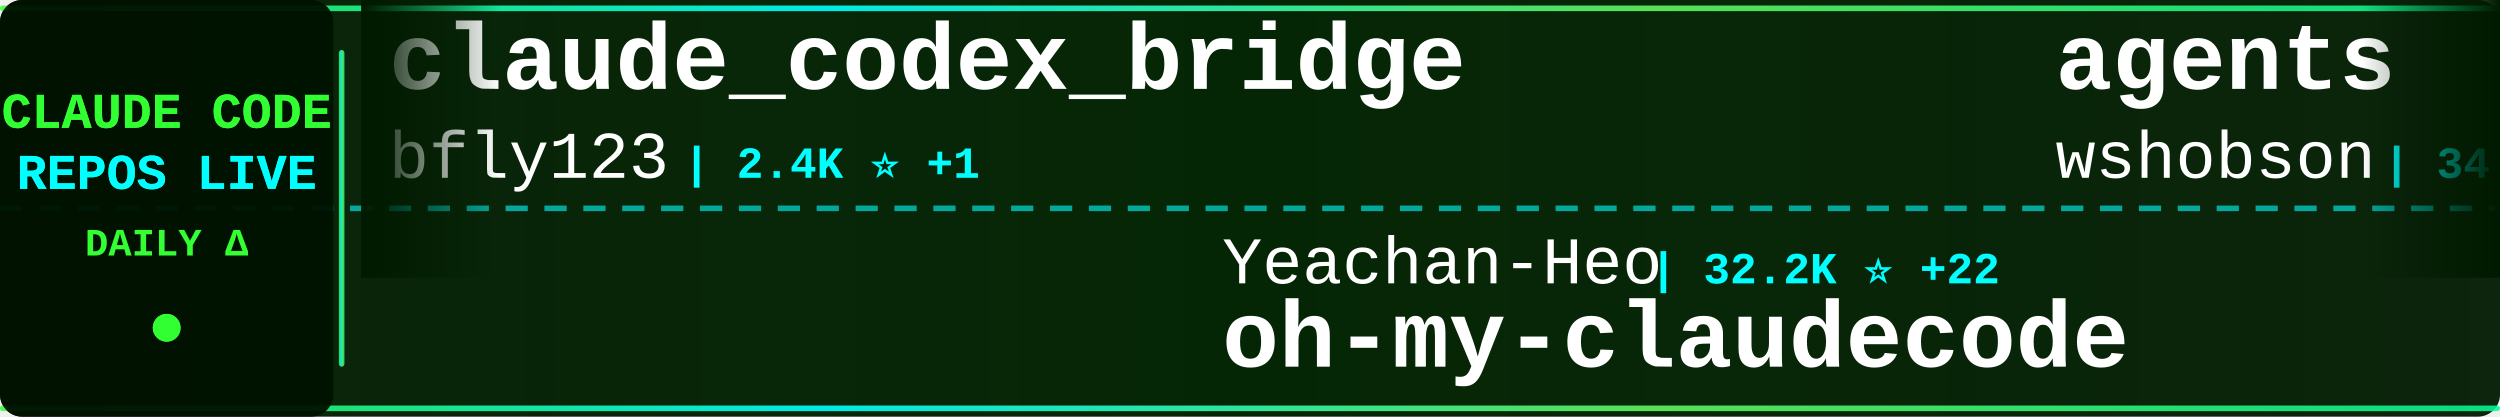
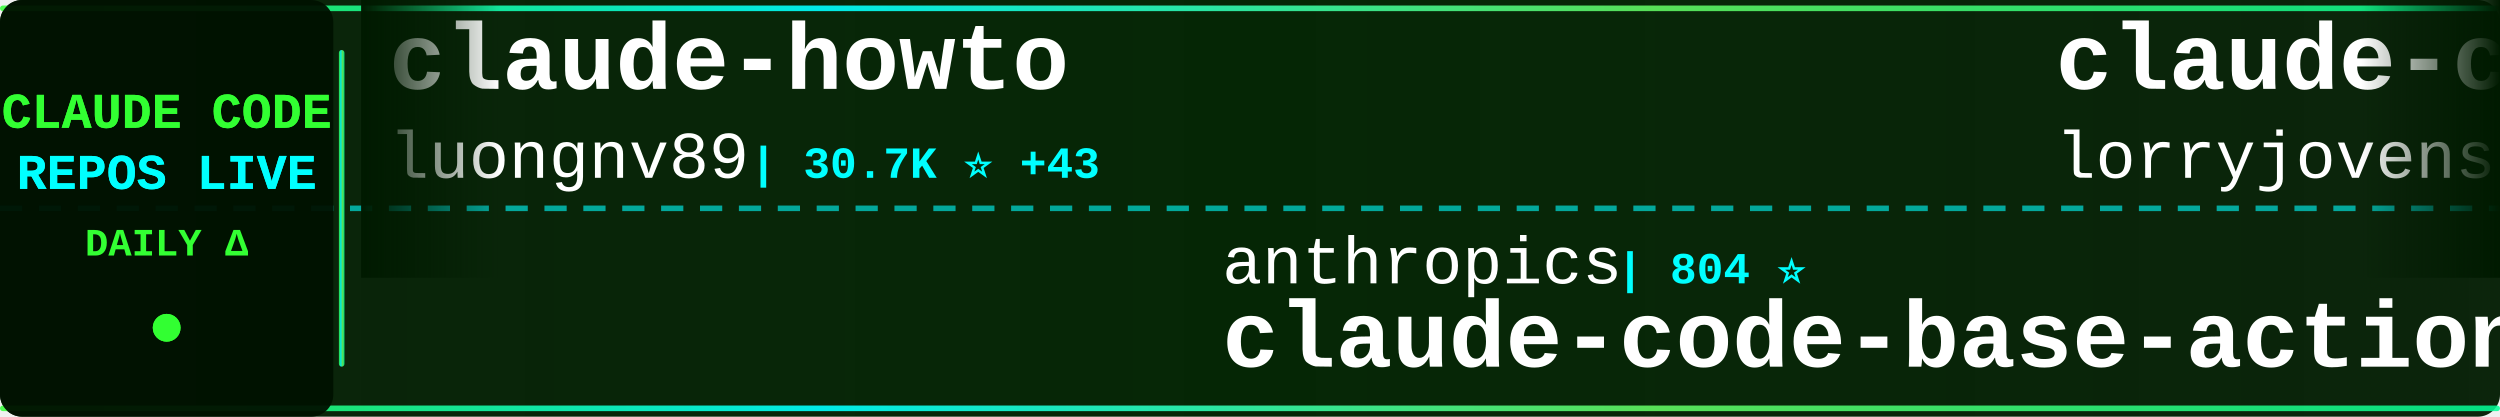
<svg xmlns="http://www.w3.org/2000/svg" width="900" height="150">
  <defs>
    <linearGradient id="tickerBg" x1="0%" y1="0%" x2="100%" y2="0%">
      <stop offset="0%" style="stop-color:#001a00;stop-opacity:0.95" />
      <stop offset="50%" style="stop-color:#002200;stop-opacity:0.98" />
      <stop offset="100%" style="stop-color:#001a00;stop-opacity:0.95" />
    </linearGradient>
    <linearGradient id="borderGrad" x1="0%" y1="0%" x2="100%" y2="0%">
      <stop offset="0%" style="stop-color:#33ff33;stop-opacity:0.85">
        <animate attributeName="stop-opacity" values="0.85;1;0.85" dur="2s" repeatCount="indefinite" />
      </stop>
      <stop offset="33%" style="stop-color:#00ffff;stop-opacity:0.9">
        <animate attributeName="stop-opacity" values="0.9;1;0.9" dur="2.2s" repeatCount="indefinite" />
      </stop>
      <stop offset="66%" style="stop-color:#66ff66;stop-opacity:0.85">
        <animate attributeName="stop-opacity" values="0.85;1;0.85" dur="1.8s" repeatCount="indefinite" />
      </stop>
      <stop offset="100%" style="stop-color:#00ff99;stop-opacity:0.85">
        <animate attributeName="stop-opacity" values="0.85;1;0.85" dur="2s" repeatCount="indefinite" />
      </stop>
    </linearGradient>
    <filter id="textGlow">
      <feGaussianBlur stdDeviation="0.1" result="coloredBlur" />
      <feMerge>
        <feMergeNode in="coloredBlur" />
        <feMergeNode in="SourceGraphic" />
      </feMerge>
    </filter>
    <filter id="metricGlow">
      <feGaussianBlur stdDeviation="0.2" result="coloredBlur" />
      <feMerge>
        <feMergeNode in="coloredBlur" />
        <feMergeNode in="SourceGraphic" />
      </feMerge>
    </filter>
    <linearGradient id="leftFade" x1="0%" y1="0%" x2="100%" y2="0%">
      <stop offset="0%" style="stop-color:#001a00;stop-opacity:1" />
      <stop offset="100%" style="stop-color:#001a00;stop-opacity:0" />
    </linearGradient>
    <linearGradient id="rightFade" x1="0%" y1="0%" x2="100%" y2="0%">
      <stop offset="0%" style="stop-color:#001a00;stop-opacity:0" />
      <stop offset="100%" style="stop-color:#001a00;stop-opacity:1" />
    </linearGradient>
  </defs>
  <rect width="900" height="150" fill="url(#tickerBg)" rx="8" />
  <rect x="0" y="2" width="900" height="2" fill="url(#borderGrad)" rx="1" />
  <rect x="0" y="146" width="900" height="2" fill="url(#borderGrad)" rx="1" />
  <line x1="0" y1="75" x2="900" y2="75" stroke="#00ffff" stroke-width="2" stroke-dasharray="8 6" opacity="0.6" />
  <rect x="0" y="0" width="120" height="150" fill="#001100" opacity="0.95" rx="8" />
  <text x="60" y="46" font-family="'Courier New', monospace" font-size="18" font-weight="bold" fill="#33ff33" text-anchor="middle" filter="url(#textGlow)">
    CLAUDE CODE
  </text>
  <text x="60" y="68" font-family="'Courier New', monospace" font-size="18" font-weight="bold" fill="#00ffff" text-anchor="middle" filter="url(#textGlow)">
    REPOS LIVE
  </text>
  <text x="60" y="92" font-family="'Courier New', monospace" font-size="14" font-weight="bold" fill="#33ff33" text-anchor="middle">
    DAILY Δ
  </text>
  <circle cx="60" cy="118" r="5" fill="#33ff33" filter="url(#metricGlow)">
    <animate attributeName="r" values="4;6;4" dur="1.5s" repeatCount="indefinite" />
    <animate attributeName="opacity" values="0.6;1;0.6" dur="1.5s" repeatCount="indefinite" />
  </circle>
  <rect x="122" y="18" width="2" height="114" fill="url(#borderGrad)" rx="1" />
  <clipPath id="tickerClip">
    <rect x="130" y="0" width="770" height="150" />
  </clipPath>
  <g clip-path="url(#tickerClip)">
    <g id="tickerItems">
      <animateTransform attributeName="transform" attributeType="XML" type="translate" from="0 0" to="-3000 0" dur="54s" repeatCount="indefinite" />
      <g transform="translate(0, 0)">
-         <text x="140" y="32" font-family="'Courier New', monospace" font-size="34" font-weight="bold" fill="#ffffff">claude_codex_bridge</text>
-         <text x="140" y="64" font-family="'Courier New', monospace" font-size="24" font-weight="normal" fill="#ffffff" opacity="1.0">bfly123</text>
-         <text x="246" y="64" font-family="'Courier New', monospace" font-size="16" font-weight="bold" fill="#00ffff"> | 2.4K ⭐ +1</text>
+         <text x="140" y="32" font-family="'Courier New', monospace" font-size="34" font-weight="bold" fill="#ffffff">claude-howto</text>
+         <text x="140" y="64" font-family="'Courier New', monospace" font-size="24" font-weight="normal" fill="#ffffff" opacity="1.0">luongnv89</text>
+         <text x="270" y="64" font-family="'Courier New', monospace" font-size="16" font-weight="bold" fill="#00ffff"> | 30.7K ⭐ +43</text>
      </g>
      <g transform="translate(300, 0)">
-         <text x="140" y="102" font-family="'Courier New', monospace" font-size="24" font-weight="normal" fill="#ffffff" opacity="1.0">Yeachan-Heo</text>
-         <text x="294" y="102" font-family="'Courier New', monospace" font-size="16" font-weight="bold" fill="#00ffff"> | 32.2K ⭐ +22</text>
-         <text x="140" y="132" font-family="'Courier New', monospace" font-size="34" font-weight="bold" fill="#ffffff">oh-my-claudecode</text>
+         <text x="140" y="102" font-family="'Courier New', monospace" font-size="24" font-weight="normal" fill="#ffffff" opacity="1.0">anthropics</text>
+         <text x="282" y="102" font-family="'Courier New', monospace" font-size="16" font-weight="bold" fill="#00ffff"> | 804 ⭐</text>
+         <text x="140" y="132" font-family="'Courier New', monospace" font-size="34" font-weight="bold" fill="#ffffff">claude-code-base-action</text>
      </g>
      <g transform="translate(600, 0)">
-         <text x="140" y="32" font-family="'Courier New', monospace" font-size="34" font-weight="bold" fill="#ffffff">agents</text>
-         <text x="140" y="64" font-family="'Courier New', monospace" font-size="24" font-weight="normal" fill="#ffffff" opacity="1.0">wshobson</text>
-         <text x="258" y="64" font-family="'Courier New', monospace" font-size="16" font-weight="bold" fill="#00ffff"> | 34.6K ⭐ +7</text>
+         <text x="140" y="32" font-family="'Courier New', monospace" font-size="34" font-weight="bold" fill="#ffffff">claude-code-rust</text>
+         <text x="140" y="64" font-family="'Courier New', monospace" font-size="24" font-weight="normal" fill="#ffffff" opacity="1.0">lorryjovens-hub</text>
+         <text x="342" y="64" font-family="'Courier New', monospace" font-size="16" font-weight="bold" fill="#00ffff"> | 1.5K ⭐</text>
      </g>
      <g transform="translate(900, 0)">
-         <text x="140" y="102" font-family="'Courier New', monospace" font-size="24" font-weight="normal" fill="#ffffff" opacity="1.0">ChrisWiles</text>
-         <text x="282" y="102" font-family="'Courier New', monospace" font-size="16" font-weight="bold" fill="#00ffff"> | 5.9K ⭐</text>
-         <text x="140" y="132" font-family="'Courier New', monospace" font-size="34" font-weight="bold" fill="#ffffff">claude-code-showcase</text>
+         <text x="140" y="102" font-family="'Courier New', monospace" font-size="24" font-weight="normal" fill="#ffffff" opacity="1.0">frankbria</text>
+         <text x="270" y="102" font-family="'Courier New', monospace" font-size="16" font-weight="bold" fill="#00ffff"> | 9.0K ⭐ +4</text>
+         <text x="140" y="132" font-family="'Courier New', monospace" font-size="34" font-weight="bold" fill="#ffffff">ralph-claude-code</text>
      </g>
      <g transform="translate(1200, 0)">
-         <text x="140" y="32" font-family="'Courier New', monospace" font-size="34" font-weight="bold" fill="#ffffff">claude-code</text>
-         <text x="140" y="64" font-family="'Courier New', monospace" font-size="24" font-weight="normal" fill="#ffffff" opacity="1.0">lowcortisolprogrammer</text>
-         <text x="414" y="64" font-family="'Courier New', monospace" font-size="16" font-weight="bold" fill="#00ffff"> | 173 ⭐</text>
+         <text x="140" y="32" font-family="'Courier New', monospace" font-size="34" font-weight="bold" fill="#ffffff">Claude-code</text>
+         <text x="140" y="64" font-family="'Courier New', monospace" font-size="24" font-weight="normal" fill="#ffffff" opacity="1.0">zstmfhy</text>
+         <text x="246" y="64" font-family="'Courier New', monospace" font-size="16" font-weight="bold" fill="#00ffff"> | 190 ⭐</text>
      </g>
      <g transform="translate(1500, 0)">
-         <text x="140" y="102" font-family="'Courier New', monospace" font-size="24" font-weight="normal" fill="#ffffff" opacity="1.0">ChinaSiro</text>
-         <text x="270" y="102" font-family="'Courier New', monospace" font-size="16" font-weight="bold" fill="#00ffff"> | 9.1K ⭐ -1</text>
-         <text x="140" y="132" font-family="'Courier New', monospace" font-size="34" font-weight="bold" fill="#ffffff">claude-code-sourcemap</text>
+         <text x="140" y="102" font-family="'Courier New', monospace" font-size="24" font-weight="normal" fill="#ffffff" opacity="1.0">fazxes</text>
+         <text x="234" y="102" font-family="'Courier New', monospace" font-size="16" font-weight="bold" fill="#00ffff"> | 212 ⭐</text>
+         <text x="140" y="132" font-family="'Courier New', monospace" font-size="34" font-weight="bold" fill="#ffffff">Claude-code</text>
      </g>
      <g transform="translate(1800, 0)">
-         <text x="140" y="32" font-family="'Courier New', monospace" font-size="34" font-weight="bold" fill="#ffffff">sc-claude-code-files</text>
-         <text x="140" y="64" font-family="'Courier New', monospace" font-size="24" font-weight="normal" fill="#ffffff" opacity="1.0">https-deeplearning-ai</text>
-         <text x="414" y="64" font-family="'Courier New', monospace" font-size="16" font-weight="bold" fill="#00ffff"> | 500 ⭐ +1</text>
+         <text x="140" y="32" font-family="'Courier New', monospace" font-size="34" font-weight="bold" fill="#ffffff">claude-code-tudou</text>
+         <text x="140" y="64" font-family="'Courier New', monospace" font-size="24" font-weight="normal" fill="#ffffff" opacity="1.0">AICoderTudou</text>
+         <text x="306" y="64" font-family="'Courier New', monospace" font-size="16" font-weight="bold" fill="#00ffff"> | 496 ⭐</text>
      </g>
      <g transform="translate(2100, 0)">
-         <text x="140" y="102" font-family="'Courier New', monospace" font-size="24" font-weight="normal" fill="#ffffff" opacity="1.0">feiskyer</text>
-         <text x="258" y="102" font-family="'Courier New', monospace" font-size="16" font-weight="bold" fill="#00ffff"> | 1.5K ⭐ -1</text>
-         <text x="140" y="132" font-family="'Courier New', monospace" font-size="34" font-weight="bold" fill="#ffffff">claude-code-settings</text>
+         <text x="140" y="102" font-family="'Courier New', monospace" font-size="24" font-weight="normal" fill="#ffffff" opacity="1.0">Windy3f3f3f3f</text>
+         <text x="318" y="102" font-family="'Courier New', monospace" font-size="16" font-weight="bold" fill="#00ffff"> | 2.1K ⭐ +3</text>
+         <text x="140" y="132" font-family="'Courier New', monospace" font-size="34" font-weight="bold" fill="#ffffff">how-claude-code-works</text>
      </g>
      <g transform="translate(2400, 0)">
-         <text x="140" y="32" font-family="'Courier New', monospace" font-size="34" font-weight="bold" fill="#ffffff">claude-code-base-action</text>
-         <text x="140" y="64" font-family="'Courier New', monospace" font-size="24" font-weight="normal" fill="#ffffff" opacity="1.0">anthropics</text>
-         <text x="282" y="64" font-family="'Courier New', monospace" font-size="16" font-weight="bold" fill="#00ffff"> | 804 ⭐</text>
+         <text x="140" y="32" font-family="'Courier New', monospace" font-size="34" font-weight="bold" fill="#ffffff">andrej-karpathy-skills</text>
+         <text x="140" y="64" font-family="'Courier New', monospace" font-size="24" font-weight="normal" fill="#ffffff" opacity="1.0">forrestchang</text>
+         <text x="306" y="64" font-family="'Courier New', monospace" font-size="16" font-weight="bold" fill="#00ffff"> | 105.7K ⭐ +501</text>
      </g>
      <g transform="translate(2700, 0)">
-         <text x="140" y="102" font-family="'Courier New', monospace" font-size="24" font-weight="normal" fill="#ffffff" opacity="1.0">wanshuiyin</text>
-         <text x="282" y="102" font-family="'Courier New', monospace" font-size="16" font-weight="bold" fill="#00ffff"> | 7.9K ⭐ +9</text>
-         <text x="140" y="132" font-family="'Courier New', monospace" font-size="34" font-weight="bold" fill="#ffffff">Auto-claude-code-researc...</text>
+         <text x="140" y="102" font-family="'Courier New', monospace" font-size="24" font-weight="normal" fill="#ffffff" opacity="1.0">kodu-ai</text>
+         <text x="246" y="102" font-family="'Courier New', monospace" font-size="16" font-weight="bold" fill="#00ffff"> | 5.3K ⭐</text>
+         <text x="140" y="132" font-family="'Courier New', monospace" font-size="34" font-weight="bold" fill="#ffffff">claude-coder</text>
      </g>
      <g transform="translate(3000, 0)">
-         <text x="140" y="32" font-family="'Courier New', monospace" font-size="34" font-weight="bold" fill="#ffffff">claude_codex_bridge</text>
-         <text x="140" y="64" font-family="'Courier New', monospace" font-size="24" font-weight="normal" fill="#ffffff" opacity="1.0">bfly123</text>
-         <text x="246" y="64" font-family="'Courier New', monospace" font-size="16" font-weight="bold" fill="#00ffff"> | 2.4K ⭐ +1</text>
+         <text x="140" y="32" font-family="'Courier New', monospace" font-size="34" font-weight="bold" fill="#ffffff">claude-howto</text>
+         <text x="140" y="64" font-family="'Courier New', monospace" font-size="24" font-weight="normal" fill="#ffffff" opacity="1.0">luongnv89</text>
+         <text x="270" y="64" font-family="'Courier New', monospace" font-size="16" font-weight="bold" fill="#00ffff"> | 30.7K ⭐ +43</text>
      </g>
      <g transform="translate(3300, 0)">
-         <text x="140" y="102" font-family="'Courier New', monospace" font-size="24" font-weight="normal" fill="#ffffff" opacity="1.0">Yeachan-Heo</text>
-         <text x="294" y="102" font-family="'Courier New', monospace" font-size="16" font-weight="bold" fill="#00ffff"> | 32.2K ⭐ +22</text>
-         <text x="140" y="132" font-family="'Courier New', monospace" font-size="34" font-weight="bold" fill="#ffffff">oh-my-claudecode</text>
+         <text x="140" y="102" font-family="'Courier New', monospace" font-size="24" font-weight="normal" fill="#ffffff" opacity="1.0">anthropics</text>
+         <text x="282" y="102" font-family="'Courier New', monospace" font-size="16" font-weight="bold" fill="#00ffff"> | 804 ⭐</text>
+         <text x="140" y="132" font-family="'Courier New', monospace" font-size="34" font-weight="bold" fill="#ffffff">claude-code-base-action</text>
      </g>
      <g transform="translate(3600, 0)">
-         <text x="140" y="32" font-family="'Courier New', monospace" font-size="34" font-weight="bold" fill="#ffffff">agents</text>
-         <text x="140" y="64" font-family="'Courier New', monospace" font-size="24" font-weight="normal" fill="#ffffff" opacity="1.0">wshobson</text>
-         <text x="258" y="64" font-family="'Courier New', monospace" font-size="16" font-weight="bold" fill="#00ffff"> | 34.6K ⭐ +7</text>
+         <text x="140" y="32" font-family="'Courier New', monospace" font-size="34" font-weight="bold" fill="#ffffff">claude-code-rust</text>
+         <text x="140" y="64" font-family="'Courier New', monospace" font-size="24" font-weight="normal" fill="#ffffff" opacity="1.0">lorryjovens-hub</text>
+         <text x="342" y="64" font-family="'Courier New', monospace" font-size="16" font-weight="bold" fill="#00ffff"> | 1.5K ⭐</text>
      </g>
      <g transform="translate(3900, 0)">
-         <text x="140" y="102" font-family="'Courier New', monospace" font-size="24" font-weight="normal" fill="#ffffff" opacity="1.0">ChrisWiles</text>
-         <text x="282" y="102" font-family="'Courier New', monospace" font-size="16" font-weight="bold" fill="#00ffff"> | 5.9K ⭐</text>
-         <text x="140" y="132" font-family="'Courier New', monospace" font-size="34" font-weight="bold" fill="#ffffff">claude-code-showcase</text>
+         <text x="140" y="102" font-family="'Courier New', monospace" font-size="24" font-weight="normal" fill="#ffffff" opacity="1.0">frankbria</text>
+         <text x="270" y="102" font-family="'Courier New', monospace" font-size="16" font-weight="bold" fill="#00ffff"> | 9.0K ⭐ +4</text>
+         <text x="140" y="132" font-family="'Courier New', monospace" font-size="34" font-weight="bold" fill="#ffffff">ralph-claude-code</text>
      </g>
    </g>
  </g>
  <rect x="130" y="0" width="50" height="100" fill="url(#leftFade)" />
  <rect x="850" y="0" width="50" height="100" fill="url(#rightFade)" />
</svg>
